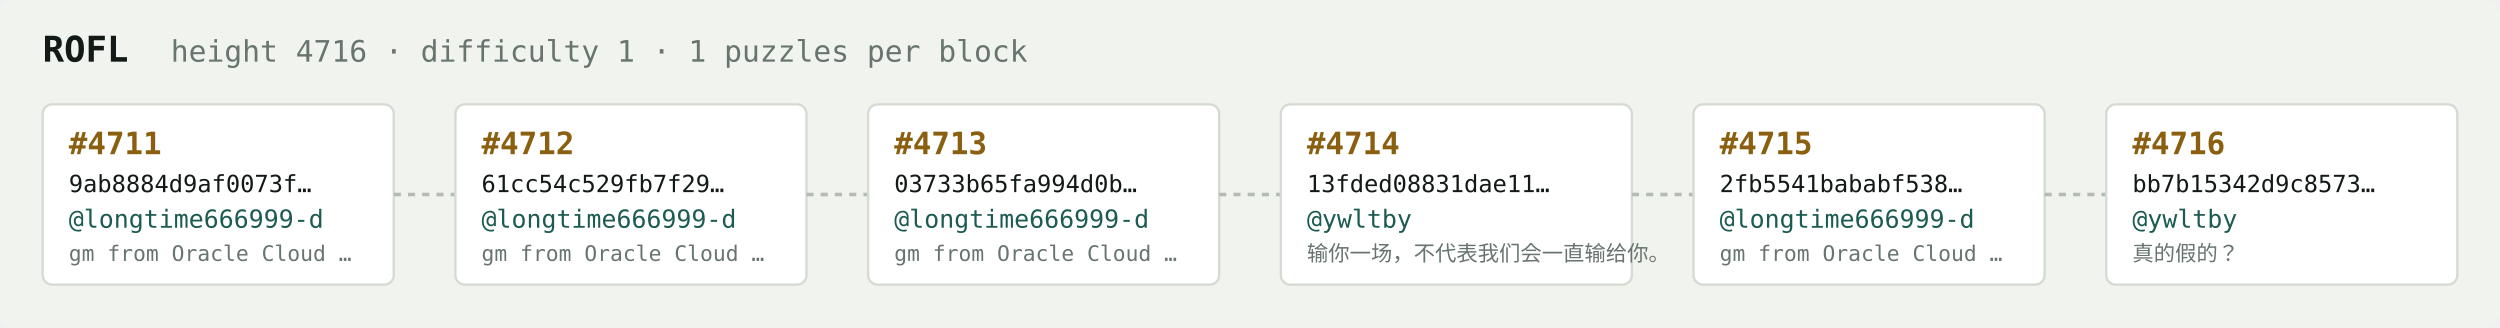
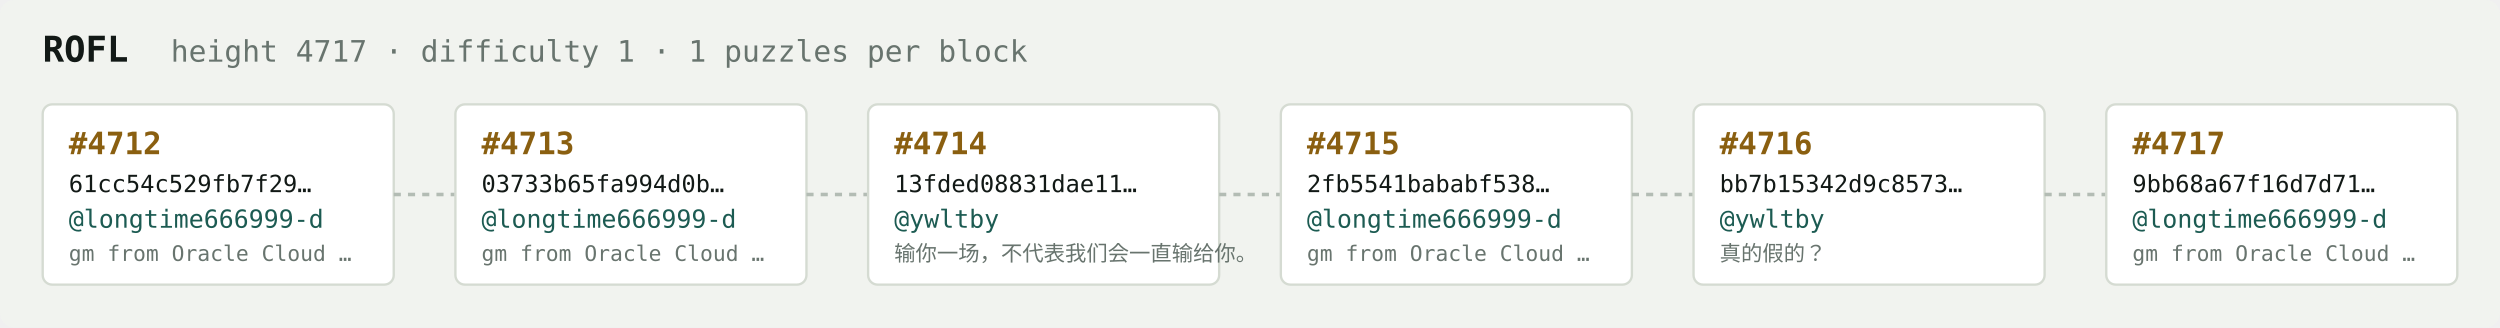
<svg xmlns="http://www.w3.org/2000/svg" width="1054" height="138" viewBox="0 0 1054 138" font-family="ui-monospace,SFMono-Regular,Menlo,monospace">
  <rect fill="#f1f3ef" width="1054" height="138" rx="6" />
  <text x="18" y="26" fill="#121916" font-size="15" font-weight="700">ROFL</text>
-   <text x="72" y="26" fill="#68746e" font-size="12.5">height 4716 · difficulty 1 · 1 puzzles per block</text>
+   <text x="72" y="26" fill="#68746e" font-size="12.5">height 4717 · difficulty 1 · 1 puzzles per block</text>
  <rect x="18" y="44" width="148" height="76" rx="4" fill="#ffffff" stroke="#d5dbd2" stroke-width="1" />
-   <text x="29" y="65" fill="#8a5f10" font-size="13" font-weight="700">#4711</text>
-   <text x="29" y="81" fill="#121916" font-size="10">9ab8884d9af0073f…</text>
+   <text x="29" y="65" fill="#8a5f10" font-size="13" font-weight="700">#4712</text>
+   <text x="29" y="81" fill="#121916" font-size="10">61cc54c529fb7f29…</text>
  <text x="29" y="96" fill="#1c5b52" font-size="10.5">@longtime666999-d</text>
  <text x="29" y="110" fill="#68746e" font-size="9">gm from Oracle Cloud …</text>
  <line x1="166" y1="82.0" x2="192" y2="82.0" stroke="#b3bcb4" stroke-width="1.5" stroke-dasharray="3 3" />
  <rect x="192" y="44" width="148" height="76" rx="4" fill="#ffffff" stroke="#d5dbd2" stroke-width="1" />
-   <text x="203" y="65" fill="#8a5f10" font-size="13" font-weight="700">#4712</text>
-   <text x="203" y="81" fill="#121916" font-size="10">61cc54c529fb7f29…</text>
+   <text x="203" y="65" fill="#8a5f10" font-size="13" font-weight="700">#4713</text>
+   <text x="203" y="81" fill="#121916" font-size="10">03733b65fa994d0b…</text>
  <text x="203" y="96" fill="#1c5b52" font-size="10.5">@longtime666999-d</text>
  <text x="203" y="110" fill="#68746e" font-size="9">gm from Oracle Cloud …</text>
  <line x1="340" y1="82.0" x2="366" y2="82.0" stroke="#b3bcb4" stroke-width="1.5" stroke-dasharray="3 3" />
  <rect x="366" y="44" width="148" height="76" rx="4" fill="#ffffff" stroke="#d5dbd2" stroke-width="1" />
-   <text x="377" y="65" fill="#8a5f10" font-size="13" font-weight="700">#4713</text>
-   <text x="377" y="81" fill="#121916" font-size="10">03733b65fa994d0b…</text>
-   <text x="377" y="96" fill="#1c5b52" font-size="10.5">@longtime666999-d</text>
-   <text x="377" y="110" fill="#68746e" font-size="9">gm from Oracle Cloud …</text>
+   <text x="377" y="65" fill="#8a5f10" font-size="13" font-weight="700">#4714</text>
+   <text x="377" y="81" fill="#121916" font-size="10">13fded08831dae11…</text>
+   <text x="377" y="96" fill="#1c5b52" font-size="10.5">@ywltby</text>
+   <text x="377" y="110" fill="#68746e" font-size="9">输你一场，不代表我们会一直输给你。</text>
  <line x1="514" y1="82.0" x2="540" y2="82.0" stroke="#b3bcb4" stroke-width="1.5" stroke-dasharray="3 3" />
  <rect x="540" y="44" width="148" height="76" rx="4" fill="#ffffff" stroke="#d5dbd2" stroke-width="1" />
-   <text x="551" y="65" fill="#8a5f10" font-size="13" font-weight="700">#4714</text>
-   <text x="551" y="81" fill="#121916" font-size="10">13fded08831dae11…</text>
-   <text x="551" y="96" fill="#1c5b52" font-size="10.5">@ywltby</text>
-   <text x="551" y="110" fill="#68746e" font-size="9">输你一场，不代表我们会一直输给你。</text>
+   <text x="551" y="65" fill="#8a5f10" font-size="13" font-weight="700">#4715</text>
+   <text x="551" y="81" fill="#121916" font-size="10">2fb5541bababf538…</text>
+   <text x="551" y="96" fill="#1c5b52" font-size="10.5">@longtime666999-d</text>
+   <text x="551" y="110" fill="#68746e" font-size="9">gm from Oracle Cloud …</text>
  <line x1="688" y1="82.0" x2="714" y2="82.0" stroke="#b3bcb4" stroke-width="1.5" stroke-dasharray="3 3" />
  <rect x="714" y="44" width="148" height="76" rx="4" fill="#ffffff" stroke="#d5dbd2" stroke-width="1" />
-   <text x="725" y="65" fill="#8a5f10" font-size="13" font-weight="700">#4715</text>
-   <text x="725" y="81" fill="#121916" font-size="10">2fb5541bababf538…</text>
-   <text x="725" y="96" fill="#1c5b52" font-size="10.5">@longtime666999-d</text>
-   <text x="725" y="110" fill="#68746e" font-size="9">gm from Oracle Cloud …</text>
+   <text x="725" y="65" fill="#8a5f10" font-size="13" font-weight="700">#4716</text>
+   <text x="725" y="81" fill="#121916" font-size="10">bb7b15342d9c8573…</text>
+   <text x="725" y="96" fill="#1c5b52" font-size="10.5">@ywltby</text>
+   <text x="725" y="110" fill="#68746e" font-size="9">真的假的？</text>
  <line x1="862" y1="82.0" x2="888" y2="82.0" stroke="#b3bcb4" stroke-width="1.5" stroke-dasharray="3 3" />
  <rect x="888" y="44" width="148" height="76" rx="4" fill="#ffffff" stroke="#d5dbd2" stroke-width="1" />
-   <text x="899" y="65" fill="#8a5f10" font-size="13" font-weight="700">#4716</text>
-   <text x="899" y="81" fill="#121916" font-size="10">bb7b15342d9c8573…</text>
-   <text x="899" y="96" fill="#1c5b52" font-size="10.5">@ywltby</text>
-   <text x="899" y="110" fill="#68746e" font-size="9">真的假的？</text>
+   <text x="899" y="65" fill="#8a5f10" font-size="13" font-weight="700">#4717</text>
+   <text x="899" y="81" fill="#121916" font-size="10">9bb68a67f16d7d71…</text>
+   <text x="899" y="96" fill="#1c5b52" font-size="10.5">@longtime666999-d</text>
+   <text x="899" y="110" fill="#68746e" font-size="9">gm from Oracle Cloud …</text>
</svg>
